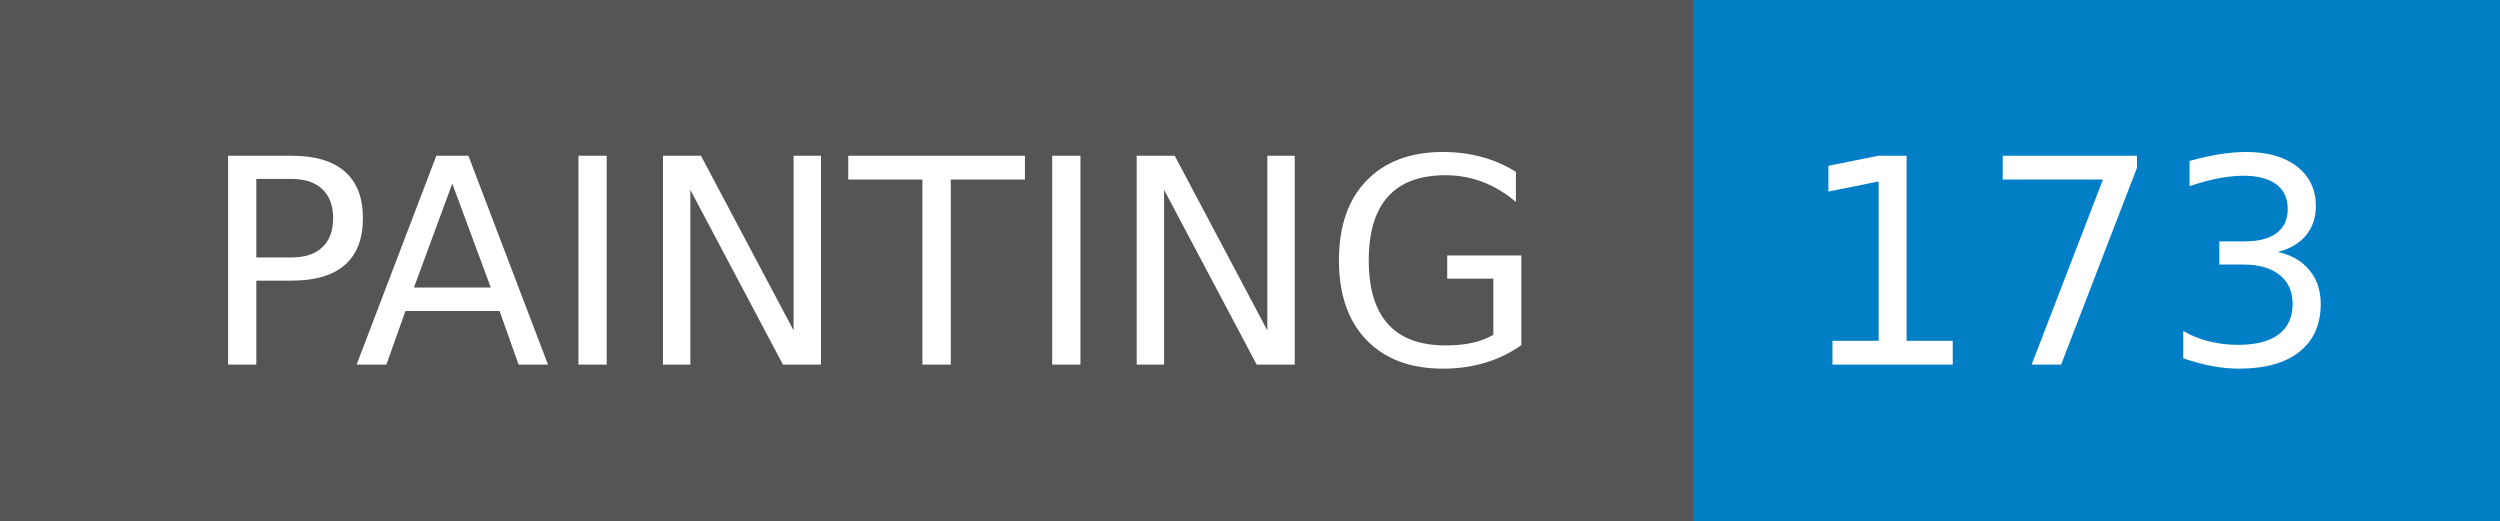
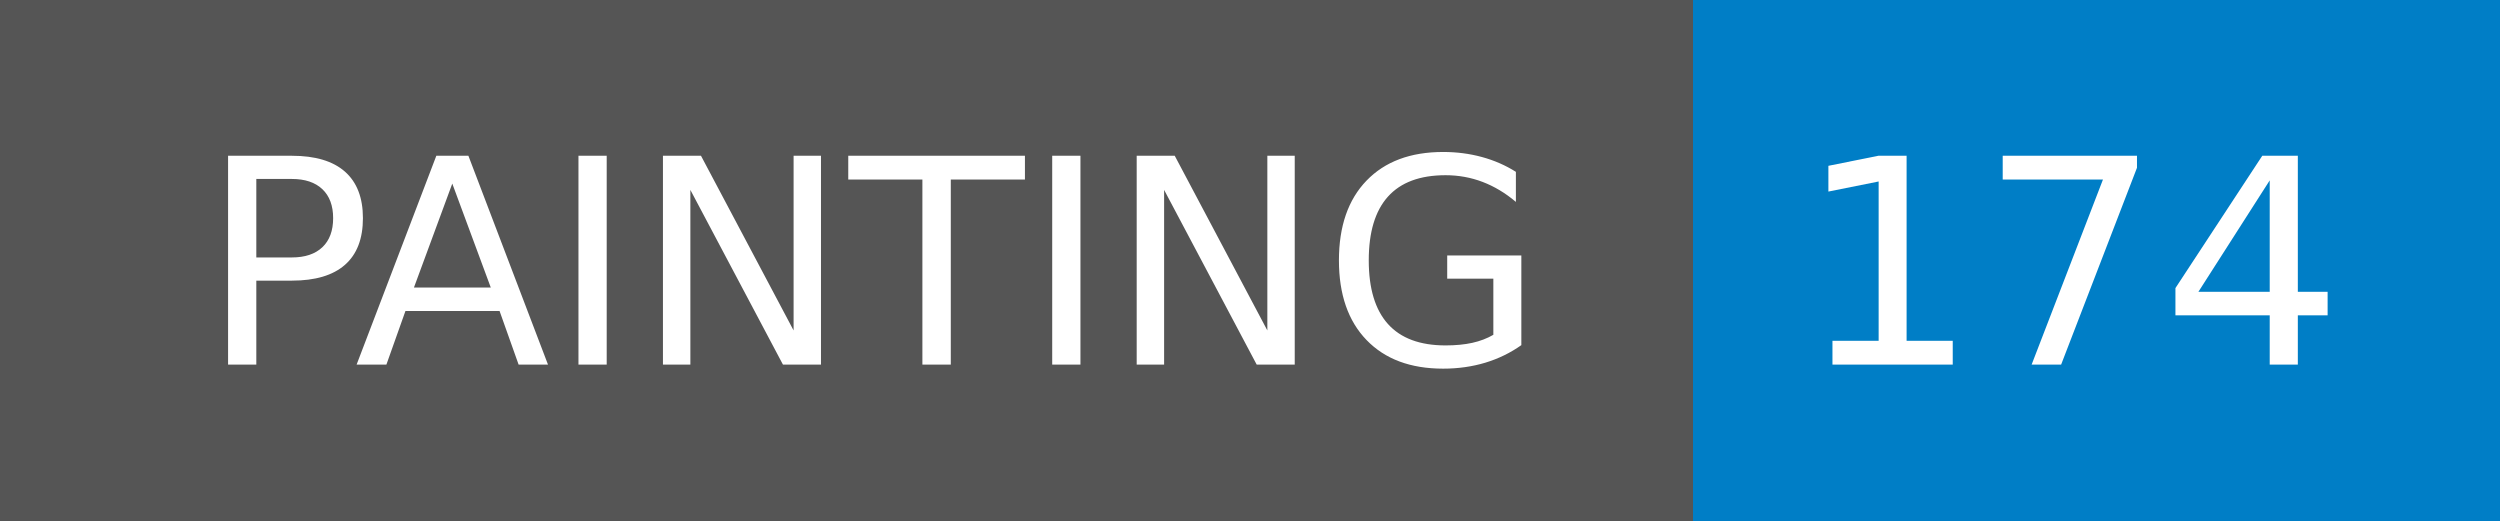
- <svg xmlns="http://www.w3.org/2000/svg" width="96" height="20" role="img" aria-label="PAINTING: 173">
+ <svg xmlns="http://www.w3.org/2000/svg" width="96" height="20" role="img" aria-label="PAINTING: 174">
  <g shape-rendering="crispEdges">
    <rect width="65" height="20" fill="#555" />
    <rect x="65" width="31" height="20" fill="#007ec6" />
  </g>
  <g fill="#fff" text-anchor="middle" font-family="Verdana,Geneva,DejaVu Sans,sans-serif" text-rendering="geometricPrecision" font-size="110">
    <text x="335" y="140" transform="scale(.1)" fill="#fff" textLength="550">PAINTING</text>
-     <text x="795" y="140" transform="scale(.1)" fill="#fff" textLength="210">173</text>
+     <text x="795" y="140" transform="scale(.1)" fill="#fff" textLength="210">174</text>
  </g>
</svg>
